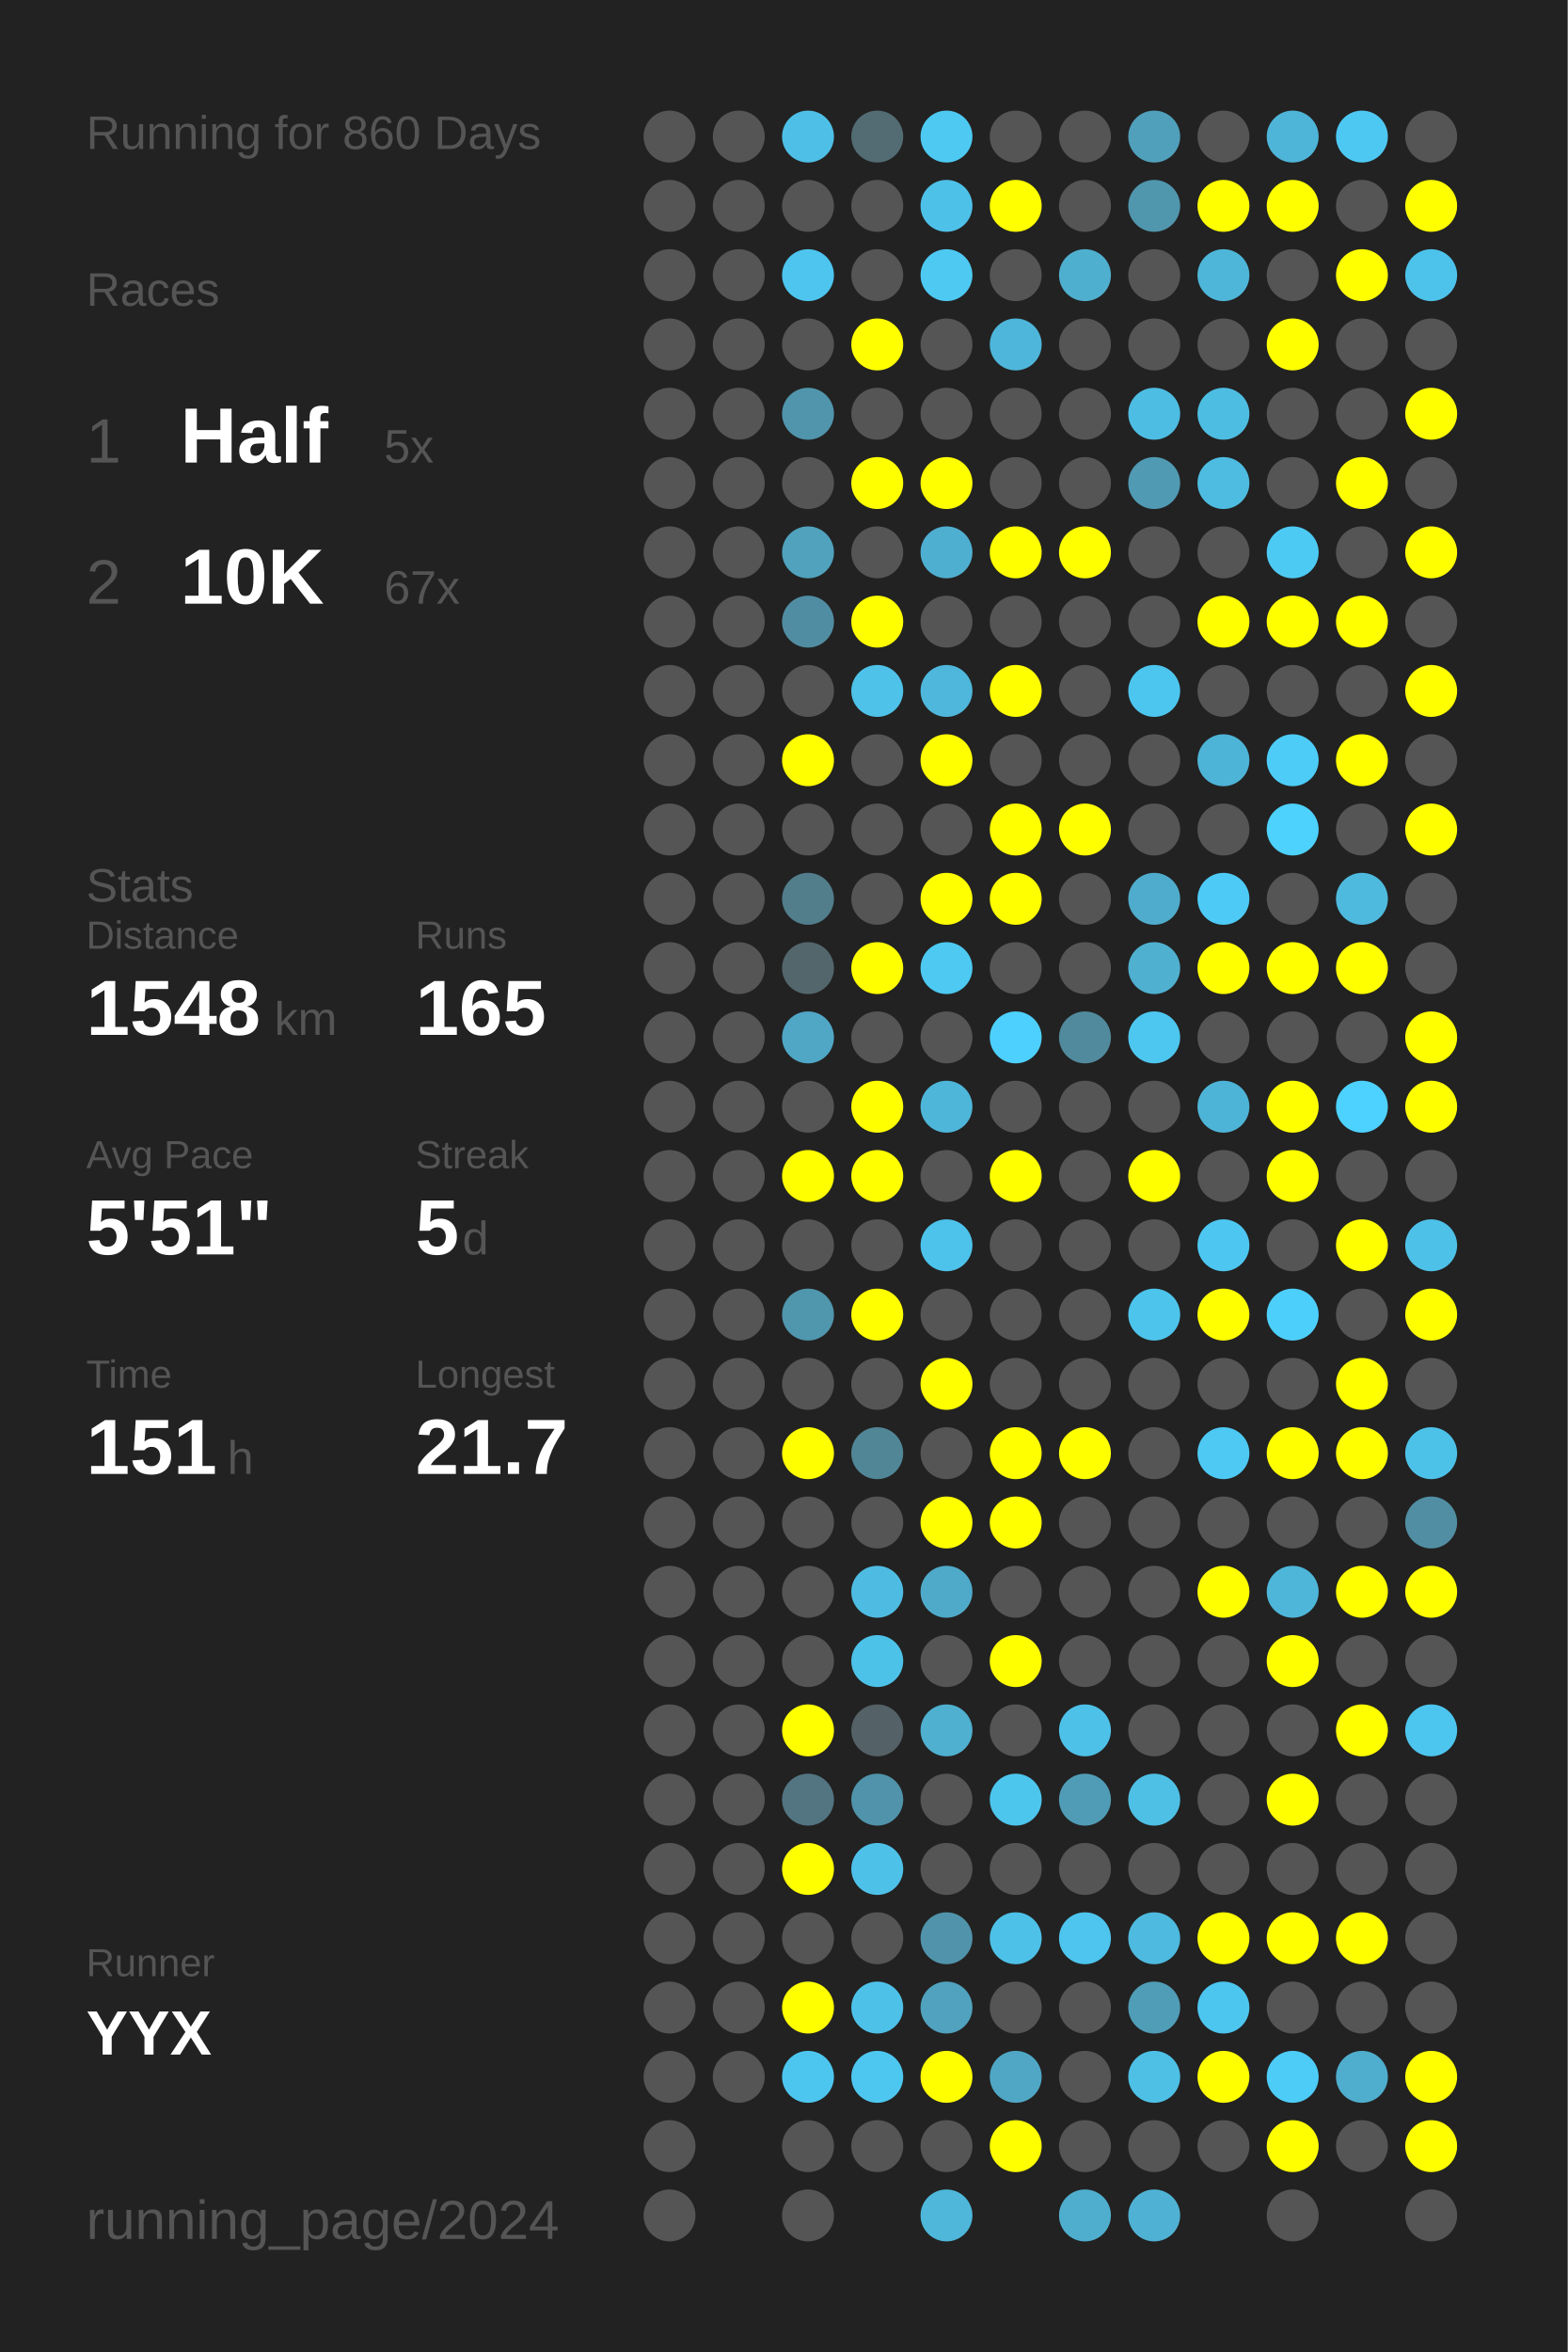
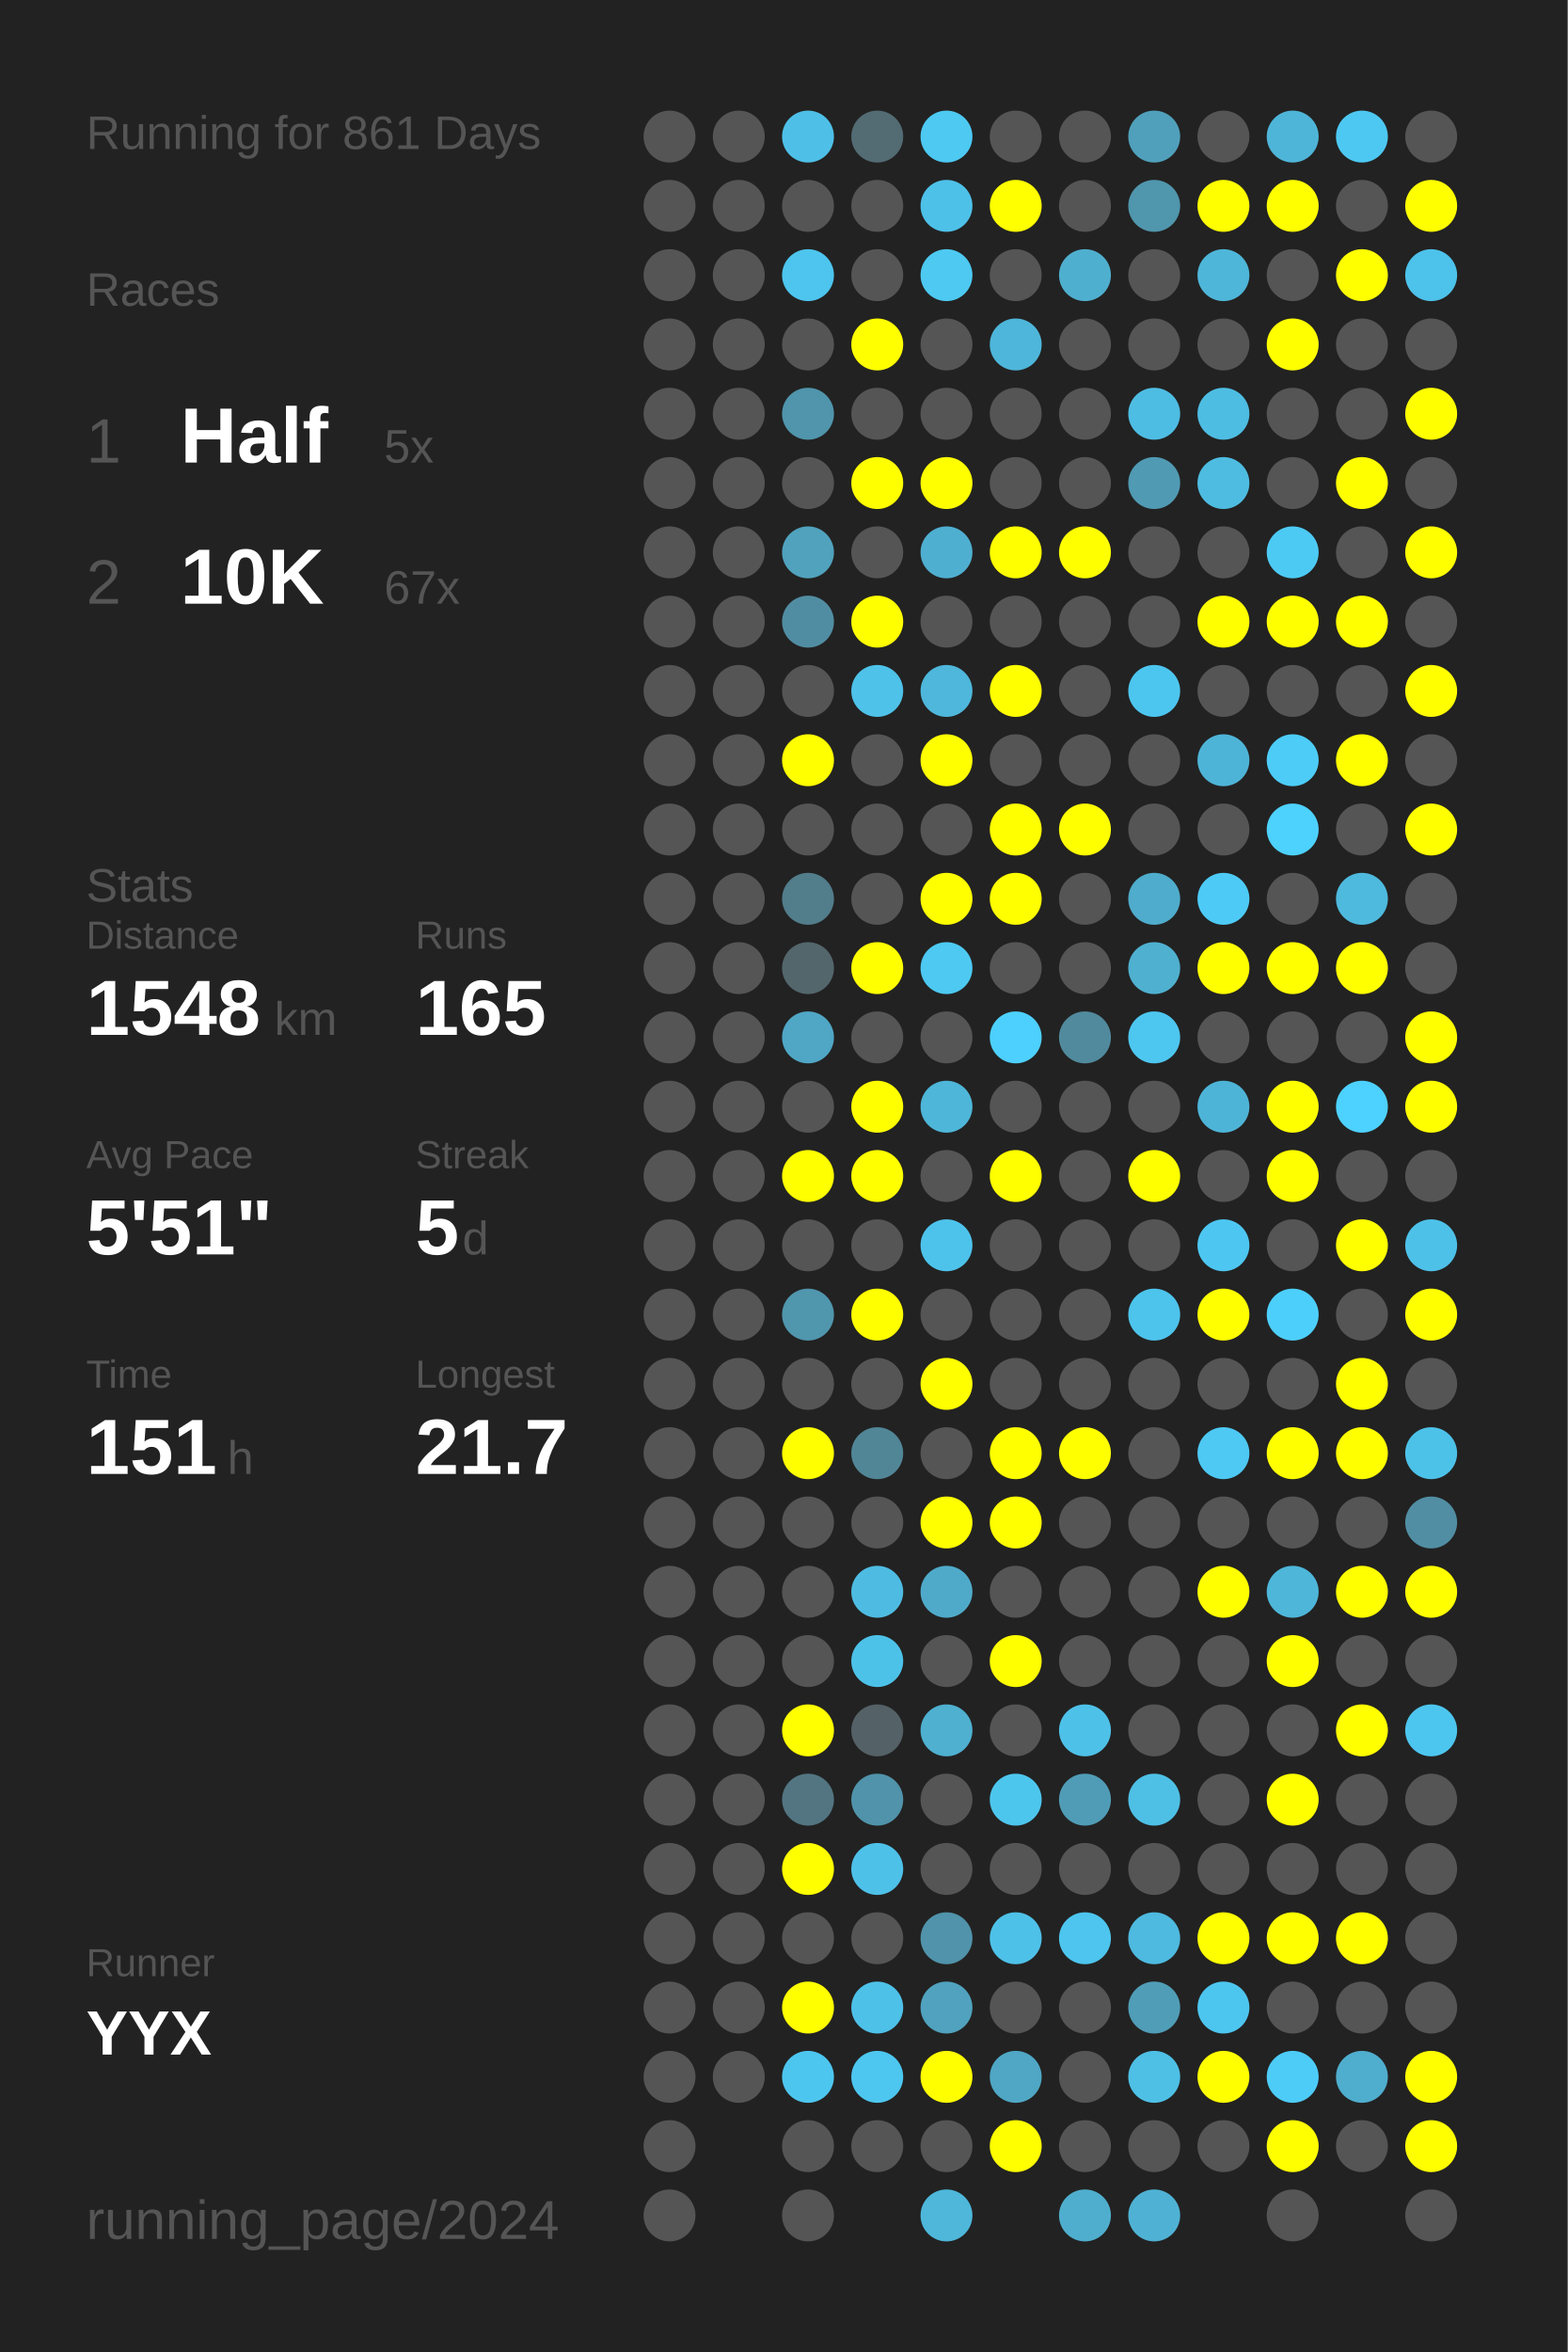
<svg xmlns="http://www.w3.org/2000/svg" baseProfile="full" height="300mm" version="1.1" viewBox="0,0,200,300" width="200mm">
  <defs />
  <rect fill="#222222" height="300" width="200" x="0" y="0" />
-   <text fill="#555555" style="font-size:6px; font-family:Arial;" x="11" y="19">Running for 860 Days</text>
+   <text fill="#555555" style="font-size:6px; font-family:Arial;" x="11" y="19">Running for 861 Days</text>
  <text fill="#555555" style="font-size:6px; font-family:Arial;" x="11" y="39">Races</text>
  <text fill="#555555" style="font-size:8px; font-family:Arial;" x="11" y="59">1</text>
  <text fill="#FFFFFF" style="font-size:10px; font-family:Arial; font-weight:bold;" x="23" y="59">Half</text>
  <text fill="#555555" style="font-size:6px; font-family:Arial;" x="49" y="59">5x</text>
  <text fill="#555555" style="font-size:8px; font-family:Arial;" x="11" y="77">2</text>
  <text fill="#FFFFFF" style="font-size:10px; font-family:Arial; font-weight:bold;" x="23" y="77">10K</text>
  <text fill="#555555" style="font-size:6px; font-family:Arial;" x="49" y="77">67x</text>
  <text fill="#555555" style="font-size:6px; font-family:Arial;" x="11" y="115">Stats</text>
  <text fill="#555555" style="font-size:5px; font-family:Arial;" x="11" y="121">Distance</text>
  <text fill="#FFFFFF" style="font-size:10px; font-family:Arial; font-weight:bold;" x="11" y="132">1548</text>
  <text fill="#555555" style="font-size:6px; font-family:Arial;" x="35" y="132">km</text>
  <text fill="#555555" style="font-size:5px; font-family:Arial;" x="53" y="121">Runs</text>
  <text fill="#FFFFFF" style="font-size:10px; font-family:Arial; font-weight:bold;" x="53" y="132">165</text>
  <text fill="#555555" style="font-size:5px; font-family:Arial;" x="11" y="149">Avg Pace</text>
  <text fill="#FFFFFF" style="font-size:10px; font-family:Arial; font-weight:bold;" x="11" y="160">5'51"</text>
  <text fill="#555555" style="font-size:5px; font-family:Arial;" x="53" y="149">Streak</text>
  <text fill="#FFFFFF" style="font-size:10px; font-family:Arial; font-weight:bold;" x="53" y="160">5</text>
  <text fill="#555555" style="font-size:6px; font-family:Arial;" x="59" y="160">d</text>
  <text fill="#555555" style="font-size:5px; font-family:Arial;" x="11" y="177">Time</text>
  <text fill="#FFFFFF" style="font-size:10px; font-family:Arial; font-weight:bold;" x="11" y="188">151</text>
  <text fill="#555555" style="font-size:6px; font-family:Arial;" x="29" y="188">h</text>
  <text fill="#555555" style="font-size:5px; font-family:Arial;" x="53" y="177">Longest</text>
  <text fill="#FFFFFF" style="font-size:10px; font-family:Arial; font-weight:bold;" x="53" y="188">21.7</text>
  <text fill="#555555" style="font-size:5px; font-family:Arial;" x="11" y="252.065">Runner</text>
  <text fill="#FFFFFF" style="font-size:8px; font-family:Arial; font-weight:bold;" x="11" y="262.065">YYX</text>
  <text fill="#555555" style="font-size:7px; font-family:Arial;" x="11" y="285.581">running_page/2024</text>
  <circle cx="85.417" cy="17.419" fill="#555555" r="3.312" />
  <circle cx="85.417" cy="26.258" fill="#555555" r="3.312" />
  <circle cx="85.417" cy="35.097" fill="#555555" r="3.312" />
  <circle cx="85.417" cy="43.935" fill="#555555" r="3.312" />
  <circle cx="85.417" cy="52.774" fill="#555555" r="3.312" />
  <circle cx="85.417" cy="61.613" fill="#555555" r="3.312" />
  <circle cx="85.417" cy="70.452" fill="#555555" r="3.312" />
  <circle cx="85.417" cy="79.29" fill="#555555" r="3.312" />
  <circle cx="85.417" cy="88.129" fill="#555555" r="3.312" />
  <circle cx="85.417" cy="96.968" fill="#555555" r="3.312" />
  <circle cx="85.417" cy="105.806" fill="#555555" r="3.312" />
  <circle cx="85.417" cy="114.645" fill="#555555" r="3.312" />
  <circle cx="85.417" cy="123.484" fill="#555555" r="3.312" />
  <circle cx="85.417" cy="132.323" fill="#555555" r="3.312" />
  <circle cx="85.417" cy="141.161" fill="#555555" r="3.312" />
  <circle cx="85.417" cy="150" fill="#555555" r="3.312" />
  <circle cx="85.417" cy="158.839" fill="#555555" r="3.312" />
  <circle cx="85.417" cy="167.677" fill="#555555" r="3.312" />
  <circle cx="85.417" cy="176.516" fill="#555555" r="3.312" />
  <circle cx="85.417" cy="185.355" fill="#555555" r="3.312" />
  <circle cx="85.417" cy="194.194" fill="#555555" r="3.312" />
  <circle cx="85.417" cy="203.032" fill="#555555" r="3.312" />
  <circle cx="85.417" cy="211.871" fill="#555555" r="3.312" />
  <circle cx="85.417" cy="220.71" fill="#555555" r="3.312" />
  <circle cx="85.417" cy="229.548" fill="#555555" r="3.312" />
  <circle cx="85.417" cy="238.387" fill="#555555" r="3.312" />
  <circle cx="85.417" cy="247.226" fill="#555555" r="3.312" />
  <circle cx="85.417" cy="256.065" fill="#555555" r="3.312" />
  <circle cx="85.417" cy="264.903" fill="#555555" r="3.312" />
  <circle cx="85.417" cy="273.742" fill="#555555" r="3.312" />
  <circle cx="85.417" cy="282.581" fill="#555555" r="3.312" />
  <circle cx="94.25" cy="17.419" fill="#555555" r="3.312" />
  <circle cx="94.25" cy="26.258" fill="#555555" r="3.312" />
  <circle cx="94.25" cy="35.097" fill="#555555" r="3.312" />
  <circle cx="94.25" cy="43.935" fill="#555555" r="3.312" />
  <circle cx="94.25" cy="52.774" fill="#555555" r="3.312" />
  <circle cx="94.25" cy="61.613" fill="#555555" r="3.312" />
  <circle cx="94.25" cy="70.452" fill="#555555" r="3.312" />
  <circle cx="94.25" cy="79.29" fill="#555555" r="3.312" />
  <circle cx="94.25" cy="88.129" fill="#555555" r="3.312" />
  <circle cx="94.25" cy="96.968" fill="#555555" r="3.312" />
  <circle cx="94.25" cy="105.806" fill="#555555" r="3.312" />
  <circle cx="94.25" cy="114.645" fill="#555555" r="3.312" />
  <circle cx="94.25" cy="123.484" fill="#555555" r="3.312" />
  <circle cx="94.25" cy="132.323" fill="#555555" r="3.312" />
  <circle cx="94.25" cy="141.161" fill="#555555" r="3.312" />
  <circle cx="94.25" cy="150" fill="#555555" r="3.312" />
  <circle cx="94.25" cy="158.839" fill="#555555" r="3.312" />
  <circle cx="94.25" cy="167.677" fill="#555555" r="3.312" />
  <circle cx="94.25" cy="176.516" fill="#555555" r="3.312" />
  <circle cx="94.25" cy="185.355" fill="#555555" r="3.312" />
  <circle cx="94.25" cy="194.194" fill="#555555" r="3.312" />
  <circle cx="94.25" cy="203.032" fill="#555555" r="3.312" />
  <circle cx="94.25" cy="211.871" fill="#555555" r="3.312" />
  <circle cx="94.25" cy="220.71" fill="#555555" r="3.312" />
  <circle cx="94.25" cy="229.548" fill="#555555" r="3.312" />
  <circle cx="94.25" cy="238.387" fill="#555555" r="3.312" />
  <circle cx="94.25" cy="247.226" fill="#555555" r="3.312" />
  <circle cx="94.25" cy="256.065" fill="#555555" r="3.312" />
  <circle cx="94.25" cy="264.903" fill="#555555" r="3.312" />
  <circle cx="103.083" cy="17.419" fill="#4ec0e7" r="3.312" />
  <circle cx="103.083" cy="26.258" fill="#555555" r="3.312" />
  <circle cx="103.083" cy="35.097" fill="#4dc5ee" r="3.312" />
  <circle cx="103.083" cy="43.935" fill="#555555" r="3.312" />
  <circle cx="103.083" cy="52.774" fill="#5095ac" r="3.312" />
  <circle cx="103.083" cy="61.613" fill="#555555" r="3.312" />
  <circle cx="103.083" cy="70.452" fill="#50a2bd" r="3.312" />
  <circle cx="103.083" cy="79.29" fill="#518da2" r="3.312" />
  <circle cx="103.083" cy="88.129" fill="#555555" r="3.312" />
  <circle cx="103.083" cy="96.968" fill="#FFFF00" r="3.312" />
  <circle cx="103.083" cy="105.806" fill="#555555" r="3.312" />
  <circle cx="103.083" cy="114.645" fill="#527d8b" r="3.312" />
  <circle cx="103.083" cy="123.484" fill="#53666c" r="3.312" />
  <circle cx="103.083" cy="132.323" fill="#4fa7c5" r="3.312" />
  <circle cx="103.083" cy="141.161" fill="#555555" r="3.312" />
  <circle cx="103.083" cy="150" fill="#FFFF00" r="3.312" />
  <circle cx="103.083" cy="158.839" fill="#555555" r="3.312" />
  <circle cx="103.083" cy="167.677" fill="#5096ad" r="3.312" />
  <circle cx="103.083" cy="176.516" fill="#555555" r="3.312" />
  <circle cx="103.083" cy="185.355" fill="#FFFF00" r="3.312" />
  <circle cx="103.083" cy="194.194" fill="#555555" r="3.312" />
  <circle cx="103.083" cy="203.032" fill="#555555" r="3.312" />
  <circle cx="103.083" cy="211.871" fill="#555555" r="3.312" />
  <circle cx="103.083" cy="220.71" fill="#FFFF00" r="3.312" />
  <circle cx="103.083" cy="229.548" fill="#527581" r="3.312" />
  <circle cx="103.083" cy="238.387" fill="#FFFF00" r="3.312" />
  <circle cx="103.083" cy="247.226" fill="#555555" r="3.312" />
  <circle cx="103.083" cy="256.065" fill="#FFFF00" r="3.312" />
  <circle cx="103.083" cy="264.903" fill="#4dc6ef" r="3.312" />
  <circle cx="103.083" cy="273.742" fill="#555555" r="3.312" />
  <circle cx="103.083" cy="282.581" fill="#555555" r="3.312" />
  <circle cx="111.917" cy="17.419" fill="#536b73" r="3.312" />
  <circle cx="111.917" cy="26.258" fill="#555555" r="3.312" />
  <circle cx="111.917" cy="35.097" fill="#555555" r="3.312" />
  <circle cx="111.917" cy="43.935" fill="#FFFF00" r="3.312" />
  <circle cx="111.917" cy="52.774" fill="#555555" r="3.312" />
  <circle cx="111.917" cy="61.613" fill="#FFFF00" r="3.312" />
  <circle cx="111.917" cy="70.452" fill="#555555" r="3.312" />
  <circle cx="111.917" cy="79.29" fill="#FFFF00" r="3.312" />
  <circle cx="111.917" cy="88.129" fill="#4ec2e9" r="3.312" />
  <circle cx="111.917" cy="96.968" fill="#555555" r="3.312" />
  <circle cx="111.917" cy="105.806" fill="#555555" r="3.312" />
  <circle cx="111.917" cy="114.645" fill="#555555" r="3.312" />
  <circle cx="111.917" cy="123.484" fill="#FFFF00" r="3.312" />
  <circle cx="111.917" cy="132.323" fill="#555555" r="3.312" />
  <circle cx="111.917" cy="141.161" fill="#FFFF00" r="3.312" />
  <circle cx="111.917" cy="150" fill="#FFFF00" r="3.312" />
  <circle cx="111.917" cy="158.839" fill="#555555" r="3.312" />
  <circle cx="111.917" cy="167.677" fill="#FFFF00" r="3.312" />
  <circle cx="111.917" cy="176.516" fill="#555555" r="3.312" />
  <circle cx="111.917" cy="185.355" fill="#518697" r="3.312" />
  <circle cx="111.917" cy="194.194" fill="#555555" r="3.312" />
  <circle cx="111.917" cy="203.032" fill="#4ebce2" r="3.312" />
  <circle cx="111.917" cy="211.871" fill="#4dc2e9" r="3.312" />
  <circle cx="111.917" cy="220.71" fill="#546166" r="3.312" />
  <circle cx="111.917" cy="229.548" fill="#5093aa" r="3.312" />
  <circle cx="111.917" cy="238.387" fill="#4ec1e9" r="3.312" />
  <circle cx="111.917" cy="247.226" fill="#555555" r="3.312" />
  <circle cx="111.917" cy="256.065" fill="#4ec1e9" r="3.312" />
  <circle cx="111.917" cy="264.903" fill="#4dc7f0" r="3.312" />
  <circle cx="111.917" cy="273.742" fill="#555555" r="3.312" />
  <circle cx="120.75" cy="17.419" fill="#4dc9f2" r="3.312" />
  <circle cx="120.75" cy="26.258" fill="#4ec1e9" r="3.312" />
  <circle cx="120.75" cy="35.097" fill="#4dc9f2" r="3.312" />
  <circle cx="120.75" cy="43.935" fill="#555555" r="3.312" />
  <circle cx="120.75" cy="52.774" fill="#555555" r="3.312" />
  <circle cx="120.75" cy="61.613" fill="#FFFF00" r="3.312" />
  <circle cx="120.75" cy="70.452" fill="#4fafd0" r="3.312" />
  <circle cx="120.75" cy="79.29" fill="#555555" r="3.312" />
  <circle cx="120.75" cy="88.129" fill="#4eb7db" r="3.312" />
  <circle cx="120.75" cy="96.968" fill="#FFFF00" r="3.312" />
  <circle cx="120.75" cy="105.806" fill="#555555" r="3.312" />
  <circle cx="120.75" cy="114.645" fill="#FFFF00" r="3.312" />
  <circle cx="120.75" cy="123.484" fill="#4dc9f2" r="3.312" />
  <circle cx="120.75" cy="132.323" fill="#555555" r="3.312" />
  <circle cx="120.75" cy="141.161" fill="#4eb6d9" r="3.312" />
  <circle cx="120.75" cy="150" fill="#555555" r="3.312" />
  <circle cx="120.75" cy="158.839" fill="#4dc3eb" r="3.312" />
  <circle cx="120.75" cy="167.677" fill="#555555" r="3.312" />
  <circle cx="120.75" cy="176.516" fill="#FFFF00" r="3.312" />
  <circle cx="120.75" cy="185.355" fill="#555555" r="3.312" />
  <circle cx="120.75" cy="194.194" fill="#FFFF00" r="3.312" />
  <circle cx="120.75" cy="203.032" fill="#4faac9" r="3.312" />
  <circle cx="120.75" cy="211.871" fill="#555555" r="3.312" />
  <circle cx="120.75" cy="220.71" fill="#4fb0d0" r="3.312" />
  <circle cx="120.75" cy="229.548" fill="#555555" r="3.312" />
  <circle cx="120.75" cy="238.387" fill="#555555" r="3.312" />
  <circle cx="120.75" cy="247.226" fill="#5093aa" r="3.312" />
  <circle cx="120.75" cy="256.065" fill="#50a2be" r="3.312" />
  <circle cx="120.75" cy="264.903" fill="#FFFF00" r="3.312" />
  <circle cx="120.75" cy="273.742" fill="#555555" r="3.312" />
  <circle cx="120.75" cy="282.581" fill="#4eb7da" r="3.312" />
  <circle cx="129.583" cy="17.419" fill="#555555" r="3.312" />
  <circle cx="129.583" cy="26.258" fill="#FFFF00" r="3.312" />
  <circle cx="129.583" cy="35.097" fill="#555555" r="3.312" />
  <circle cx="129.583" cy="43.935" fill="#4eb6da" r="3.312" />
  <circle cx="129.583" cy="52.774" fill="#555555" r="3.312" />
  <circle cx="129.583" cy="61.613" fill="#555555" r="3.312" />
  <circle cx="129.583" cy="70.452" fill="#FFFF00" r="3.312" />
  <circle cx="129.583" cy="79.29" fill="#555555" r="3.312" />
  <circle cx="129.583" cy="88.129" fill="#FFFF00" r="3.312" />
  <circle cx="129.583" cy="96.968" fill="#555555" r="3.312" />
  <circle cx="129.583" cy="105.806" fill="#FFFF00" r="3.312" />
  <circle cx="129.583" cy="114.645" fill="#FFFF00" r="3.312" />
  <circle cx="129.583" cy="123.484" fill="#555555" r="3.312" />
  <circle cx="129.583" cy="132.323" fill="#4dd0fd" r="3.312" />
  <circle cx="129.583" cy="141.161" fill="#555555" r="3.312" />
  <circle cx="129.583" cy="150" fill="#FFFF00" r="3.312" />
  <circle cx="129.583" cy="158.839" fill="#555555" r="3.312" />
  <circle cx="129.583" cy="167.677" fill="#555555" r="3.312" />
  <circle cx="129.583" cy="176.516" fill="#555555" r="3.312" />
  <circle cx="129.583" cy="185.355" fill="#FFFF00" r="3.312" />
  <circle cx="129.583" cy="194.194" fill="#FFFF00" r="3.312" />
  <circle cx="129.583" cy="203.032" fill="#555555" r="3.312" />
  <circle cx="129.583" cy="211.871" fill="#FFFF00" r="3.312" />
  <circle cx="129.583" cy="220.71" fill="#555555" r="3.312" />
  <circle cx="129.583" cy="229.548" fill="#4dc6ee" r="3.312" />
  <circle cx="129.583" cy="238.387" fill="#555555" r="3.312" />
  <circle cx="129.583" cy="247.226" fill="#4ec1e8" r="3.312" />
  <circle cx="129.583" cy="256.065" fill="#555555" r="3.312" />
  <circle cx="129.583" cy="264.903" fill="#4fa7c5" r="3.312" />
  <circle cx="129.583" cy="273.742" fill="#FFFF00" r="3.312" />
  <circle cx="138.417" cy="17.419" fill="#555555" r="3.312" />
  <circle cx="138.417" cy="26.258" fill="#555555" r="3.312" />
  <circle cx="138.417" cy="35.097" fill="#4fafcf" r="3.312" />
  <circle cx="138.417" cy="43.935" fill="#555555" r="3.312" />
  <circle cx="138.417" cy="52.774" fill="#555555" r="3.312" />
  <circle cx="138.417" cy="61.613" fill="#555555" r="3.312" />
  <circle cx="138.417" cy="70.452" fill="#FFFF00" r="3.312" />
  <circle cx="138.417" cy="79.29" fill="#555555" r="3.312" />
  <circle cx="138.417" cy="88.129" fill="#555555" r="3.312" />
  <circle cx="138.417" cy="96.968" fill="#555555" r="3.312" />
  <circle cx="138.417" cy="105.806" fill="#FFFF00" r="3.312" />
  <circle cx="138.417" cy="114.645" fill="#555555" r="3.312" />
  <circle cx="138.417" cy="123.484" fill="#555555" r="3.312" />
  <circle cx="138.417" cy="132.323" fill="#518a9d" r="3.312" />
  <circle cx="138.417" cy="141.161" fill="#555555" r="3.312" />
  <circle cx="138.417" cy="150" fill="#555555" r="3.312" />
  <circle cx="138.417" cy="158.839" fill="#555555" r="3.312" />
  <circle cx="138.417" cy="167.677" fill="#555555" r="3.312" />
  <circle cx="138.417" cy="176.516" fill="#555555" r="3.312" />
  <circle cx="138.417" cy="185.355" fill="#FFFF00" r="3.312" />
  <circle cx="138.417" cy="194.194" fill="#555555" r="3.312" />
  <circle cx="138.417" cy="203.032" fill="#555555" r="3.312" />
  <circle cx="138.417" cy="211.871" fill="#555555" r="3.312" />
  <circle cx="138.417" cy="220.71" fill="#4ec1e8" r="3.312" />
  <circle cx="138.417" cy="229.548" fill="#509cb6" r="3.312" />
  <circle cx="138.417" cy="238.387" fill="#555555" r="3.312" />
  <circle cx="138.417" cy="247.226" fill="#4dc5ee" r="3.312" />
  <circle cx="138.417" cy="256.065" fill="#555555" r="3.312" />
  <circle cx="138.417" cy="264.903" fill="#555555" r="3.312" />
  <circle cx="138.417" cy="273.742" fill="#555555" r="3.312" />
  <circle cx="138.417" cy="282.581" fill="#4faece" r="3.312" />
  <circle cx="147.25" cy="17.419" fill="#50a0bb" r="3.312" />
  <circle cx="147.25" cy="26.258" fill="#5096ad" r="3.312" />
  <circle cx="147.25" cy="35.097" fill="#555555" r="3.312" />
  <circle cx="147.25" cy="43.935" fill="#555555" r="3.312" />
  <circle cx="147.25" cy="52.774" fill="#4ebde3" r="3.312" />
  <circle cx="147.25" cy="61.613" fill="#509ab3" r="3.312" />
  <circle cx="147.25" cy="70.452" fill="#555555" r="3.312" />
  <circle cx="147.25" cy="79.29" fill="#555555" r="3.312" />
  <circle cx="147.25" cy="88.129" fill="#4dc6ef" r="3.312" />
  <circle cx="147.25" cy="96.968" fill="#555555" r="3.312" />
  <circle cx="147.25" cy="105.806" fill="#555555" r="3.312" />
  <circle cx="147.25" cy="114.645" fill="#4faccc" r="3.312" />
  <circle cx="147.25" cy="123.484" fill="#4fb0d0" r="3.312" />
  <circle cx="147.25" cy="132.323" fill="#4dc7f0" r="3.312" />
  <circle cx="147.25" cy="141.161" fill="#555555" r="3.312" />
  <circle cx="147.25" cy="150" fill="#FFFF00" r="3.312" />
  <circle cx="147.25" cy="158.839" fill="#555555" r="3.312" />
  <circle cx="147.25" cy="167.677" fill="#4dc4ec" r="3.312" />
  <circle cx="147.25" cy="176.516" fill="#555555" r="3.312" />
  <circle cx="147.25" cy="185.355" fill="#555555" r="3.312" />
  <circle cx="147.25" cy="194.194" fill="#555555" r="3.312" />
  <circle cx="147.25" cy="203.032" fill="#555555" r="3.312" />
  <circle cx="147.25" cy="211.871" fill="#555555" r="3.312" />
  <circle cx="147.25" cy="220.71" fill="#555555" r="3.312" />
  <circle cx="147.25" cy="229.548" fill="#4ec0e6" r="3.312" />
  <circle cx="147.25" cy="238.387" fill="#555555" r="3.312" />
  <circle cx="147.25" cy="247.226" fill="#4ebadf" r="3.312" />
  <circle cx="147.25" cy="256.065" fill="#509db7" r="3.312" />
  <circle cx="147.25" cy="264.903" fill="#4ec0e6" r="3.312" />
  <circle cx="147.25" cy="273.742" fill="#555555" r="3.312" />
  <circle cx="147.25" cy="282.581" fill="#4fb2d4" r="3.312" />
  <circle cx="156.083" cy="17.419" fill="#555555" r="3.312" />
  <circle cx="156.083" cy="26.258" fill="#FFFF00" r="3.312" />
  <circle cx="156.083" cy="35.097" fill="#4eb6d9" r="3.312" />
  <circle cx="156.083" cy="43.935" fill="#555555" r="3.312" />
  <circle cx="156.083" cy="52.774" fill="#4ebde2" r="3.312" />
  <circle cx="156.083" cy="61.613" fill="#4ebce1" r="3.312" />
  <circle cx="156.083" cy="70.452" fill="#555555" r="3.312" />
  <circle cx="156.083" cy="79.29" fill="#FFFF00" r="3.312" />
  <circle cx="156.083" cy="88.129" fill="#555555" r="3.312" />
  <circle cx="156.083" cy="96.968" fill="#4eb4d7" r="3.312" />
  <circle cx="156.083" cy="105.806" fill="#555555" r="3.312" />
  <circle cx="156.083" cy="114.645" fill="#4dcbf6" r="3.312" />
  <circle cx="156.083" cy="123.484" fill="#FFFF00" r="3.312" />
  <circle cx="156.083" cy="132.323" fill="#555555" r="3.312" />
  <circle cx="156.083" cy="141.161" fill="#4eb4d7" r="3.312" />
  <circle cx="156.083" cy="150" fill="#555555" r="3.312" />
  <circle cx="156.083" cy="158.839" fill="#4dc7f1" r="3.312" />
  <circle cx="156.083" cy="167.677" fill="#FFFF00" r="3.312" />
  <circle cx="156.083" cy="176.516" fill="#555555" r="3.312" />
  <circle cx="156.083" cy="185.355" fill="#4dc9f3" r="3.312" />
  <circle cx="156.083" cy="194.194" fill="#555555" r="3.312" />
  <circle cx="156.083" cy="203.032" fill="#FFFF00" r="3.312" />
  <circle cx="156.083" cy="211.871" fill="#555555" r="3.312" />
  <circle cx="156.083" cy="220.71" fill="#555555" r="3.312" />
  <circle cx="156.083" cy="229.548" fill="#555555" r="3.312" />
  <circle cx="156.083" cy="238.387" fill="#555555" r="3.312" />
  <circle cx="156.083" cy="247.226" fill="#FFFF00" r="3.312" />
  <circle cx="156.083" cy="256.065" fill="#4dc6ef" r="3.312" />
  <circle cx="156.083" cy="264.903" fill="#FFFF00" r="3.312" />
  <circle cx="156.083" cy="273.742" fill="#555555" r="3.312" />
  <circle cx="164.917" cy="17.419" fill="#4eb5d8" r="3.312" />
  <circle cx="164.917" cy="26.258" fill="#FFFF00" r="3.312" />
  <circle cx="164.917" cy="35.097" fill="#555555" r="3.312" />
  <circle cx="164.917" cy="43.935" fill="#FFFF00" r="3.312" />
  <circle cx="164.917" cy="52.774" fill="#555555" r="3.312" />
  <circle cx="164.917" cy="61.613" fill="#555555" r="3.312" />
  <circle cx="164.917" cy="70.452" fill="#4dcaf4" r="3.312" />
  <circle cx="164.917" cy="79.29" fill="#FFFF00" r="3.312" />
  <circle cx="164.917" cy="88.129" fill="#555555" r="3.312" />
  <circle cx="164.917" cy="96.968" fill="#4dccf7" r="3.312" />
  <circle cx="164.917" cy="105.806" fill="#4dd1fd" r="3.312" />
  <circle cx="164.917" cy="114.645" fill="#555555" r="3.312" />
  <circle cx="164.917" cy="123.484" fill="#FFFF00" r="3.312" />
  <circle cx="164.917" cy="132.323" fill="#555555" r="3.312" />
  <circle cx="164.917" cy="141.161" fill="#FFFF00" r="3.312" />
  <circle cx="164.917" cy="150" fill="#FFFF00" r="3.312" />
  <circle cx="164.917" cy="158.839" fill="#555555" r="3.312" />
  <circle cx="164.917" cy="167.677" fill="#4dcffb" r="3.312" />
  <circle cx="164.917" cy="176.516" fill="#555555" r="3.312" />
  <circle cx="164.917" cy="185.355" fill="#FFFF00" r="3.312" />
  <circle cx="164.917" cy="194.194" fill="#555555" r="3.312" />
  <circle cx="164.917" cy="203.032" fill="#4eb6d9" r="3.312" />
  <circle cx="164.917" cy="211.871" fill="#FFFF00" r="3.312" />
  <circle cx="164.917" cy="220.71" fill="#555555" r="3.312" />
  <circle cx="164.917" cy="229.548" fill="#FFFF00" r="3.312" />
  <circle cx="164.917" cy="238.387" fill="#555555" r="3.312" />
  <circle cx="164.917" cy="247.226" fill="#FFFF00" r="3.312" />
  <circle cx="164.917" cy="256.065" fill="#555555" r="3.312" />
  <circle cx="164.917" cy="264.903" fill="#4dccf7" r="3.312" />
  <circle cx="164.917" cy="273.742" fill="#FFFF00" r="3.312" />
  <circle cx="164.917" cy="282.581" fill="#555555" r="3.312" />
  <circle cx="173.75" cy="17.419" fill="#4dc8f2" r="3.312" />
  <circle cx="173.75" cy="26.258" fill="#555555" r="3.312" />
  <circle cx="173.75" cy="35.097" fill="#FFFF00" r="3.312" />
  <circle cx="173.75" cy="43.935" fill="#555555" r="3.312" />
  <circle cx="173.75" cy="52.774" fill="#555555" r="3.312" />
  <circle cx="173.75" cy="61.613" fill="#FFFF00" r="3.312" />
  <circle cx="173.75" cy="70.452" fill="#555555" r="3.312" />
  <circle cx="173.75" cy="79.29" fill="#FFFF00" r="3.312" />
  <circle cx="173.75" cy="88.129" fill="#555555" r="3.312" />
  <circle cx="173.75" cy="96.968" fill="#FFFF00" r="3.312" />
  <circle cx="173.75" cy="105.806" fill="#555555" r="3.312" />
  <circle cx="173.75" cy="114.645" fill="#4ebade" r="3.312" />
  <circle cx="173.75" cy="123.484" fill="#FFFF00" r="3.312" />
  <circle cx="173.75" cy="132.323" fill="#555555" r="3.312" />
  <circle cx="173.75" cy="141.161" fill="#4dd1fe" r="3.312" />
  <circle cx="173.75" cy="150" fill="#555555" r="3.312" />
  <circle cx="173.75" cy="158.839" fill="#FFFF00" r="3.312" />
  <circle cx="173.75" cy="167.677" fill="#555555" r="3.312" />
  <circle cx="173.75" cy="176.516" fill="#FFFF00" r="3.312" />
  <circle cx="173.75" cy="185.355" fill="#FFFF00" r="3.312" />
  <circle cx="173.75" cy="194.194" fill="#555555" r="3.312" />
  <circle cx="173.75" cy="203.032" fill="#FFFF00" r="3.312" />
  <circle cx="173.75" cy="211.871" fill="#555555" r="3.312" />
  <circle cx="173.75" cy="220.71" fill="#FFFF00" r="3.312" />
  <circle cx="173.75" cy="229.548" fill="#555555" r="3.312" />
  <circle cx="173.75" cy="238.387" fill="#555555" r="3.312" />
  <circle cx="173.75" cy="247.226" fill="#FFFF00" r="3.312" />
  <circle cx="173.75" cy="256.065" fill="#555555" r="3.312" />
  <circle cx="173.75" cy="264.903" fill="#4fadcd" r="3.312" />
  <circle cx="173.75" cy="273.742" fill="#555555" r="3.312" />
  <circle cx="182.583" cy="17.419" fill="#555555" r="3.312" />
  <circle cx="182.583" cy="26.258" fill="#FFFF00" r="3.312" />
  <circle cx="182.583" cy="35.097" fill="#4dc2ea" r="3.312" />
  <circle cx="182.583" cy="43.935" fill="#555555" r="3.312" />
  <circle cx="182.583" cy="52.774" fill="#FFFF00" r="3.312" />
  <circle cx="182.583" cy="61.613" fill="#555555" r="3.312" />
  <circle cx="182.583" cy="70.452" fill="#FFFF00" r="3.312" />
  <circle cx="182.583" cy="79.29" fill="#555555" r="3.312" />
  <circle cx="182.583" cy="88.129" fill="#FFFF00" r="3.312" />
  <circle cx="182.583" cy="96.968" fill="#555555" r="3.312" />
  <circle cx="182.583" cy="105.806" fill="#FFFF00" r="3.312" />
  <circle cx="182.583" cy="114.645" fill="#555555" r="3.312" />
  <circle cx="182.583" cy="123.484" fill="#555555" r="3.312" />
  <circle cx="182.583" cy="132.323" fill="#FFFF00" r="3.312" />
  <circle cx="182.583" cy="141.161" fill="#FFFF00" r="3.312" />
  <circle cx="182.583" cy="150" fill="#555555" r="3.312" />
  <circle cx="182.583" cy="158.839" fill="#4ec1e8" r="3.312" />
  <circle cx="182.583" cy="167.677" fill="#FFFF00" r="3.312" />
  <circle cx="182.583" cy="176.516" fill="#555555" r="3.312" />
  <circle cx="182.583" cy="185.355" fill="#4dc2e9" r="3.312" />
  <circle cx="182.583" cy="194.194" fill="#518ea3" r="3.312" />
  <circle cx="182.583" cy="203.032" fill="#FFFF00" r="3.312" />
  <circle cx="182.583" cy="211.871" fill="#555555" r="3.312" />
  <circle cx="182.583" cy="220.71" fill="#4dc6ef" r="3.312" />
  <circle cx="182.583" cy="229.548" fill="#555555" r="3.312" />
  <circle cx="182.583" cy="238.387" fill="#555555" r="3.312" />
  <circle cx="182.583" cy="247.226" fill="#555555" r="3.312" />
  <circle cx="182.583" cy="256.065" fill="#555555" r="3.312" />
  <circle cx="182.583" cy="264.903" fill="#FFFF00" r="3.312" />
  <circle cx="182.583" cy="273.742" fill="#FFFF00" r="3.312" />
  <circle cx="182.583" cy="282.581" fill="#555555" r="3.312" />
</svg>
